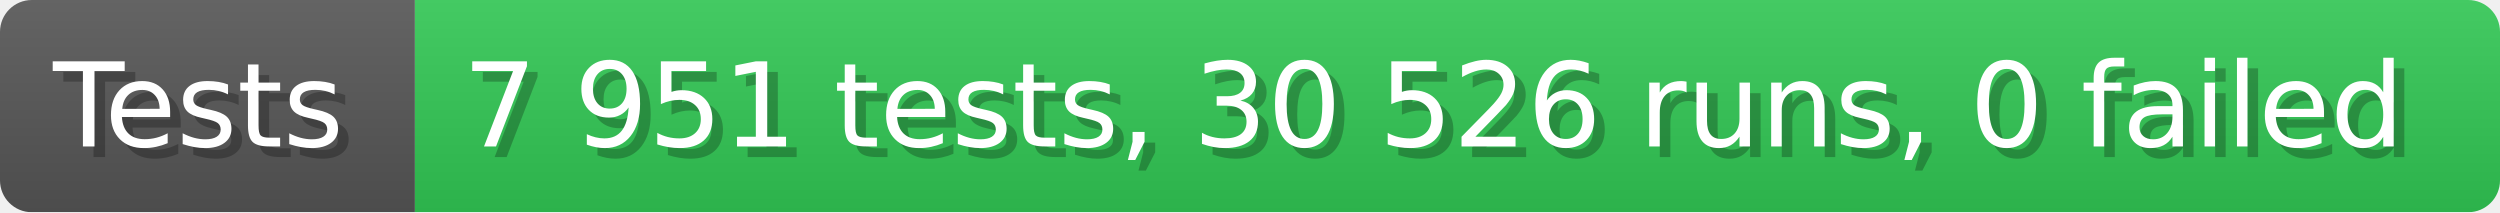
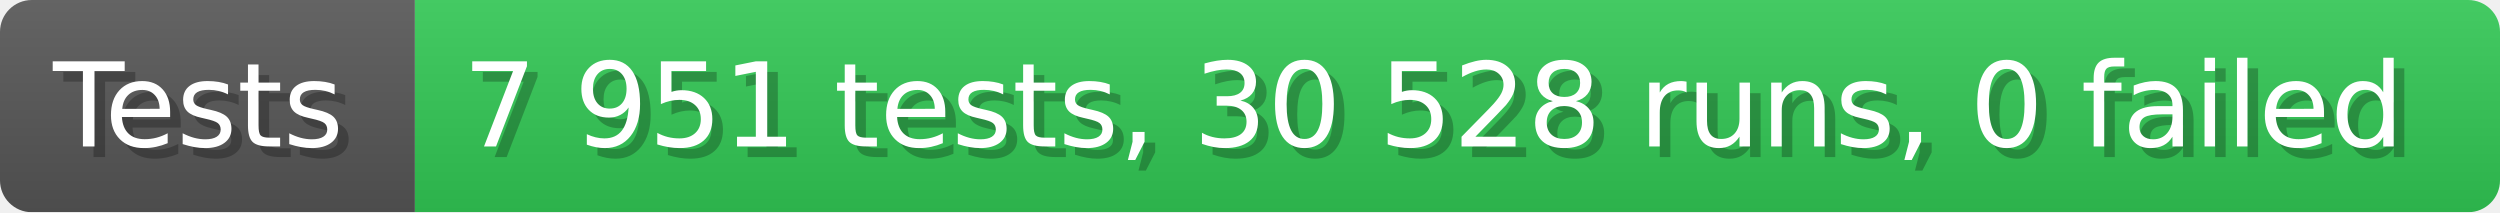
- <svg xmlns="http://www.w3.org/2000/svg" width="235.6" height="20" viewBox="0 0 2356 200" role="img" aria-label="Tests: 7 951 tests, 30 526 runs, 0 failed">
+ <svg xmlns="http://www.w3.org/2000/svg" width="235.6" height="20" viewBox="0 0 2356 200" role="img" aria-label="Tests: 7 951 tests, 30 528 runs, 0 failed">
  <linearGradient id="a" x2="0" y2="100%">
    <stop offset="0" stop-opacity=".1" stop-color="#EEE" />
    <stop offset="1" stop-opacity=".1" />
  </linearGradient>
  <mask id="m">
    <rect width="2356" height="200" rx="30" fill="#FFF" />
  </mask>
  <g mask="url(#m)">
    <rect width="391" height="200" fill="#555" />
    <rect width="1965" height="200" fill="#31c653" x="391" />
    <rect width="2356" height="200" fill="url(#a)" />
  </g>
  <g aria-hidden="true" fill="#fff" text-anchor="start" font-family="Verdana,DejaVu Sans,sans-serif" font-size="110">
    <text x="60" y="148" textLength="291" fill="#000" opacity="0.25">Tests</text>
    <text x="50" y="138" textLength="291">Tests</text>
-     <text x="446" y="148" textLength="1865" fill="#000" opacity="0.25">7 951 tests, 30 526 runs, 0 failed</text>
-     <text x="436" y="138" textLength="1865">7 951 tests, 30 526 runs, 0 failed</text>
+     <text x="446" y="148" textLength="1865" fill="#000" opacity="0.25">7 951 tests, 30 528 runs, 0 failed</text>
+     <text x="436" y="138" textLength="1865">7 951 tests, 30 528 runs, 0 failed</text>
  </g>
</svg>
